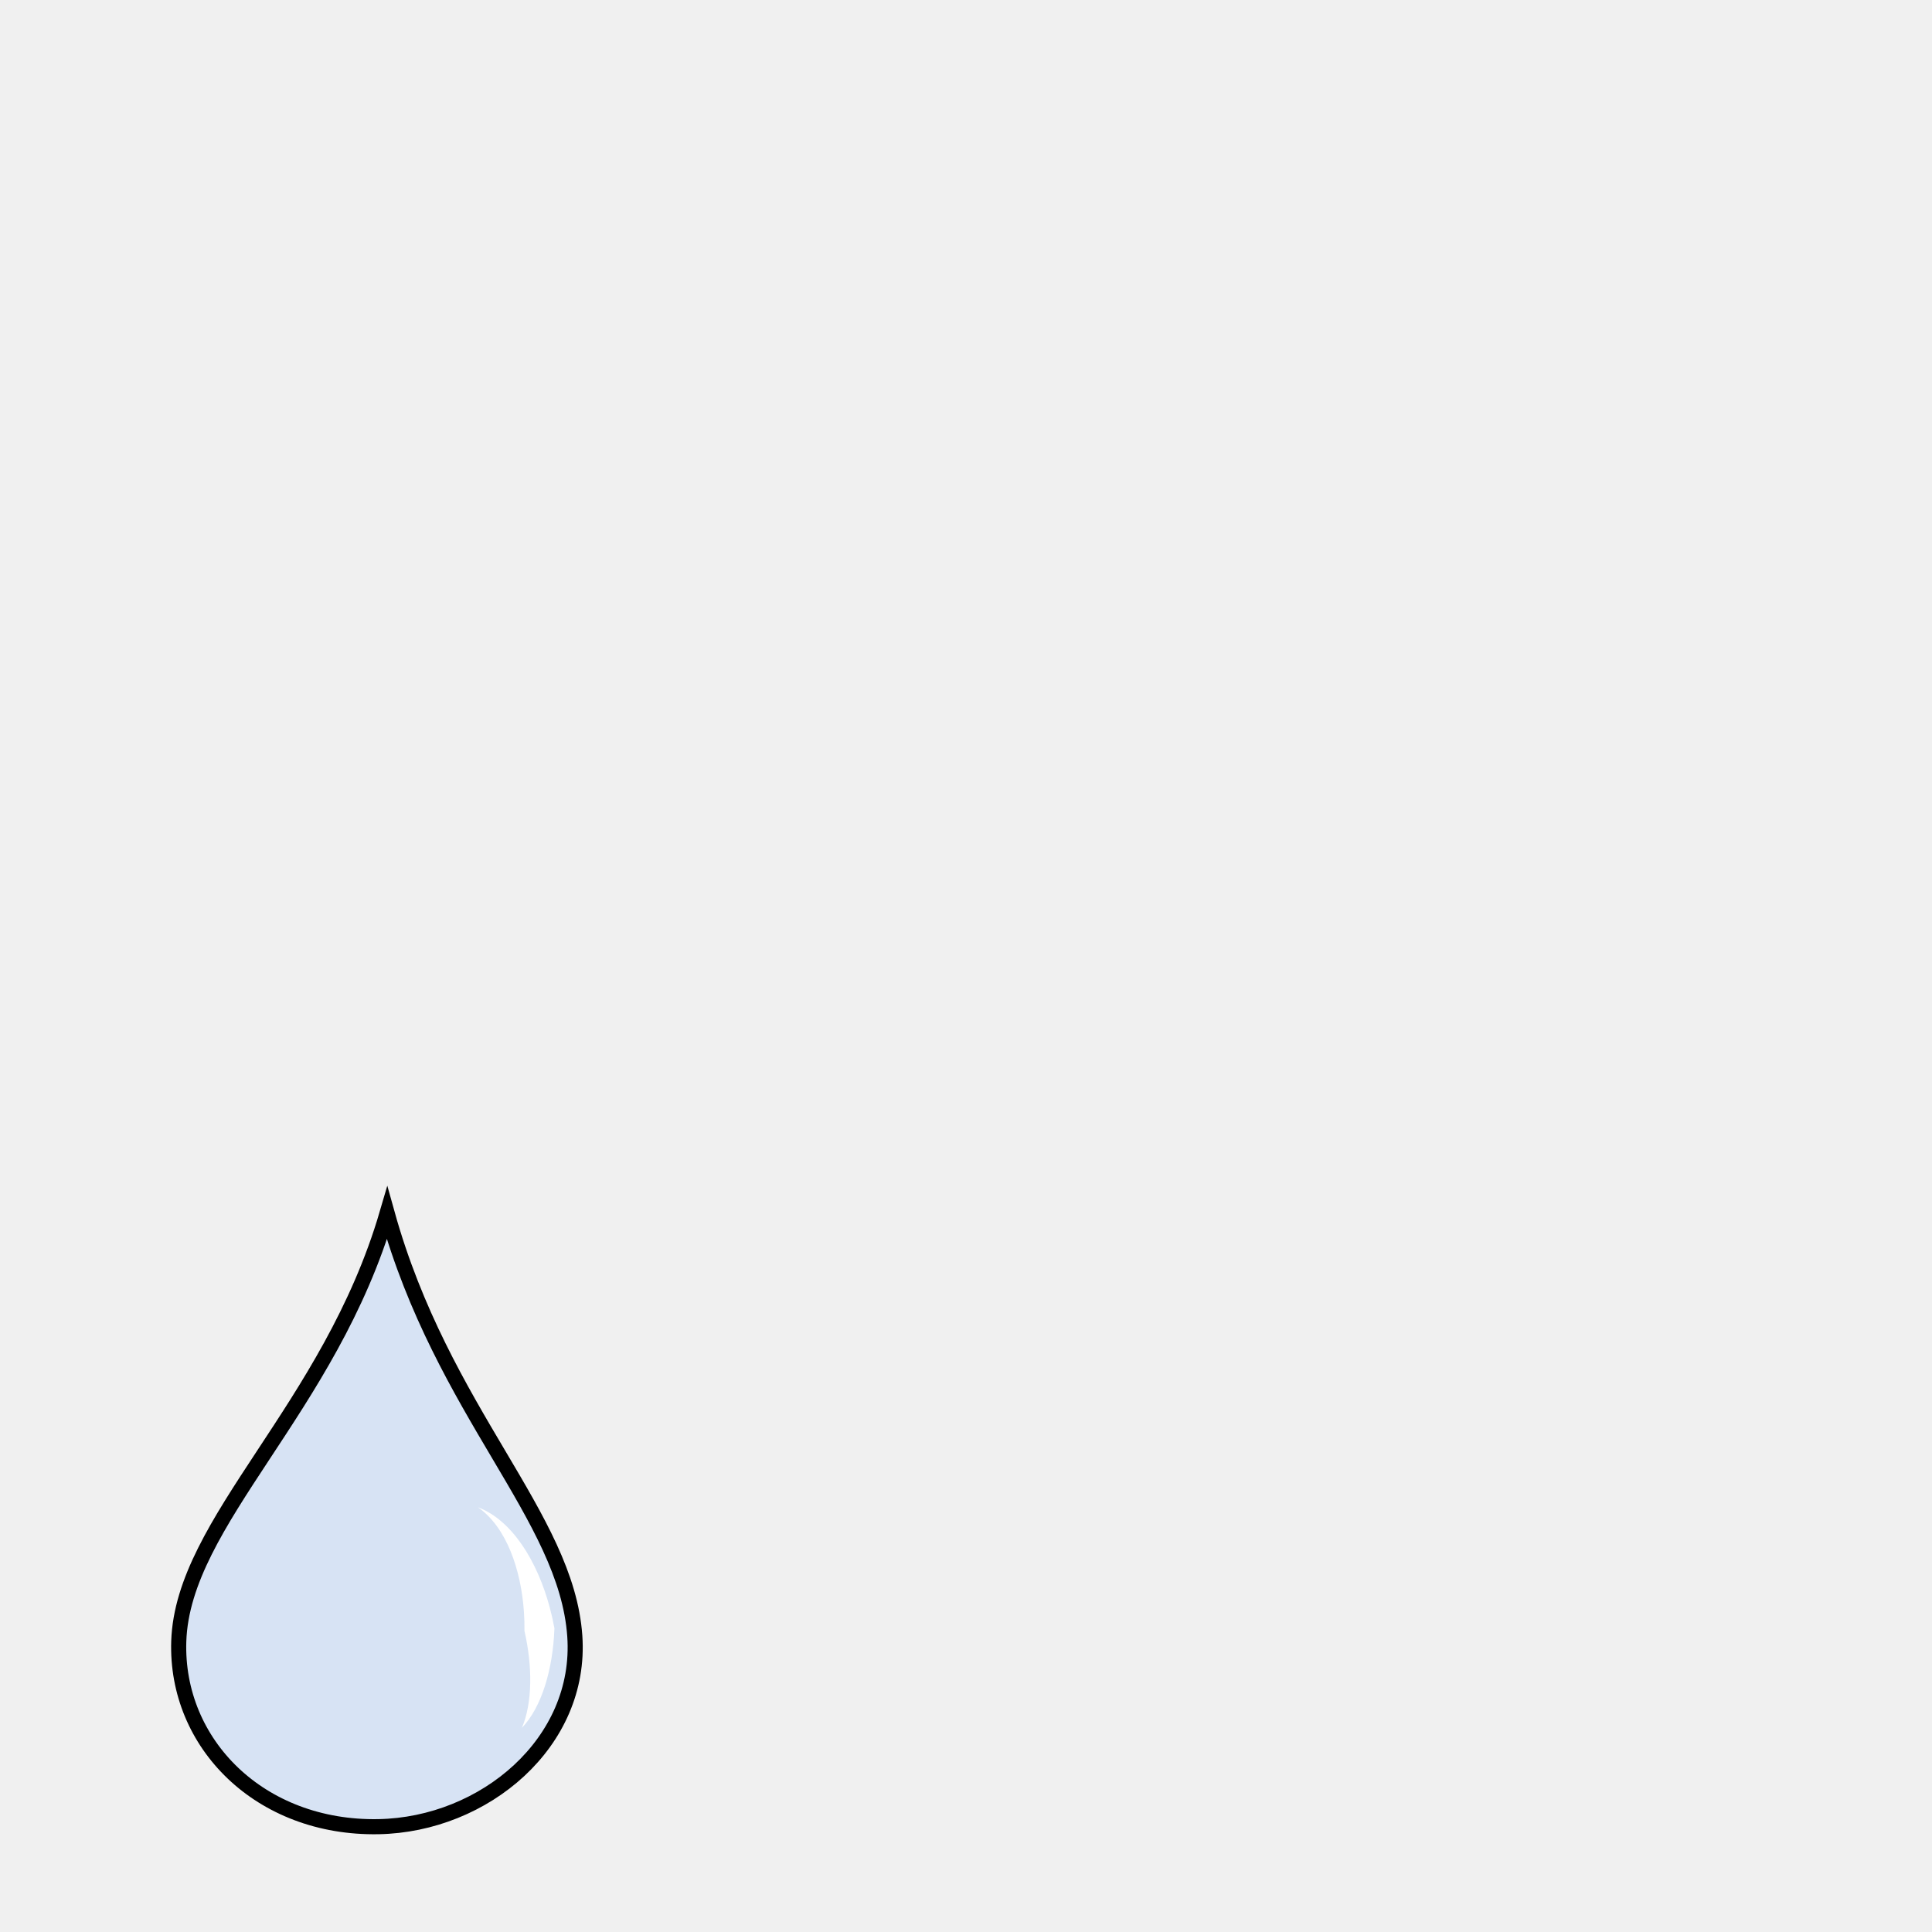
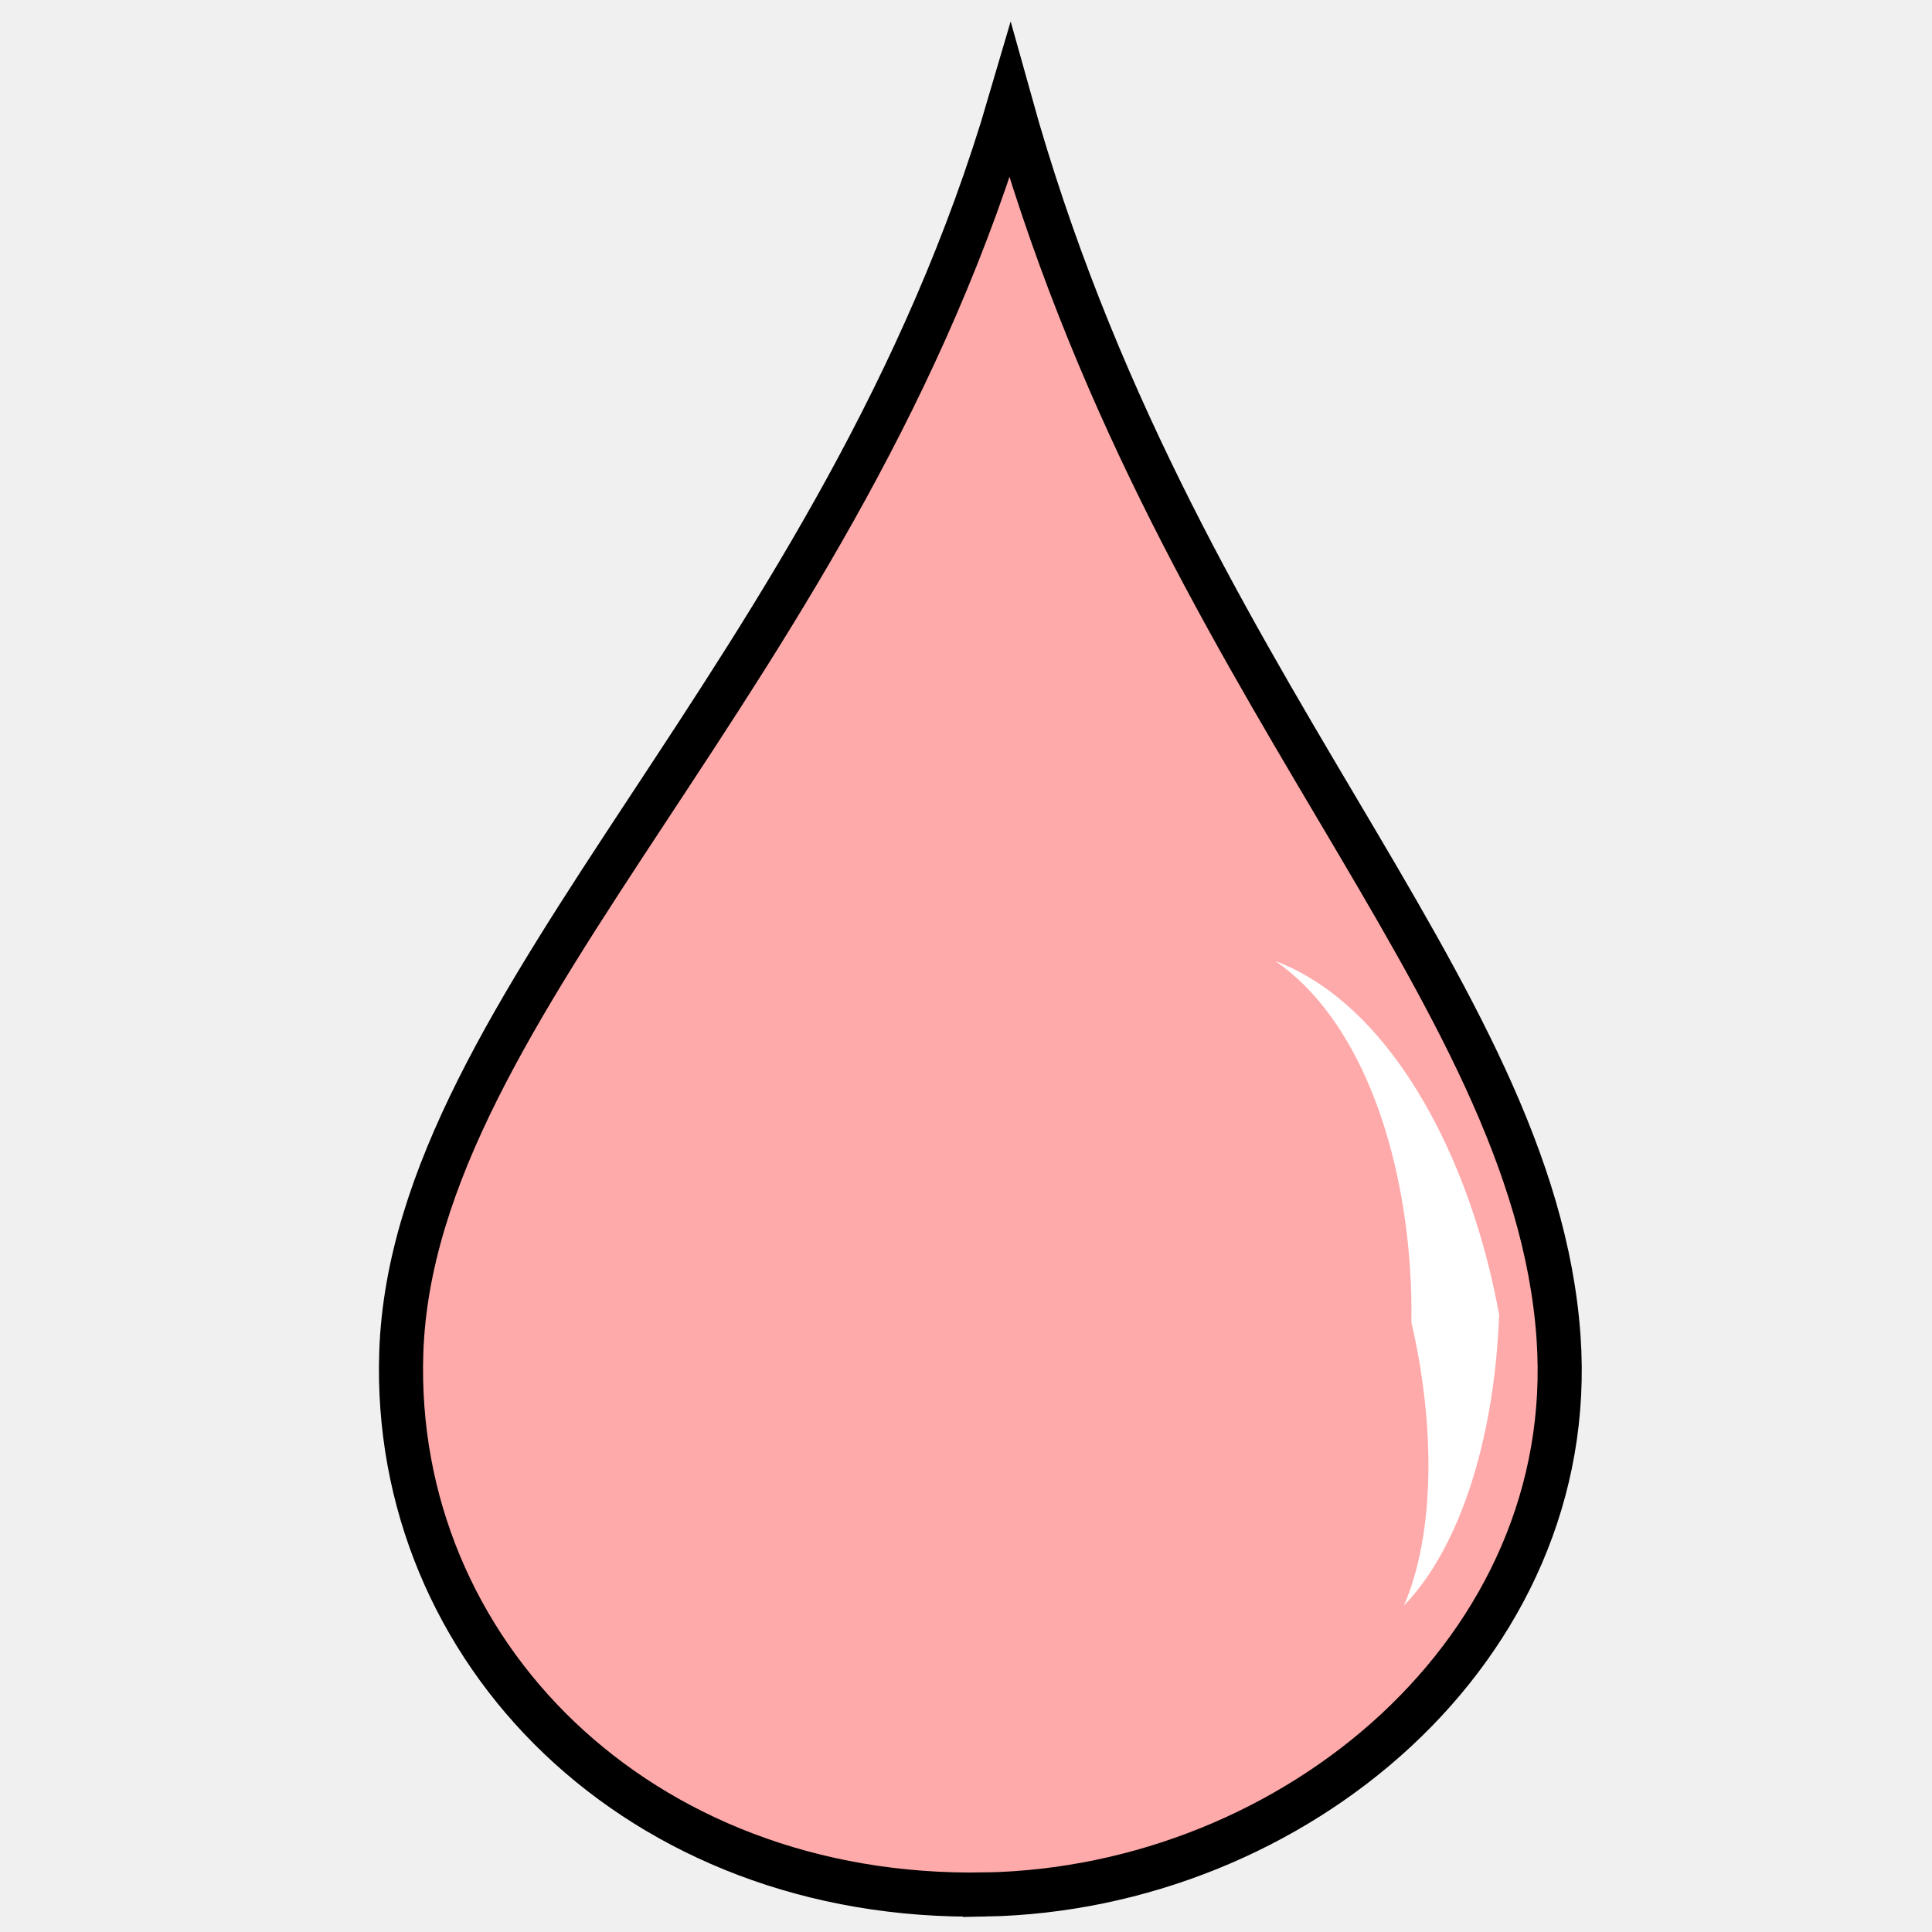
- <svg xmlns="http://www.w3.org/2000/svg" viewBox="0 0 64 64">
-   <g fill-rule="evenodd">
-     <path fill="#d7e3f4" stroke="#000" stroke-width=".5" d="M12.539 60.511c-3.932.073-6.729-2.76-6.617-6.143.132-3.986 5-7.683 6.902-14.18 1.844 6.62 5.94 10.03 6.217 14.008.246 3.524-2.993 6.25-6.502 6.315z" />
-     <path fill="#fff" d="M15.832 49.93c.943.653 1.429 2.068 1.524 3.466.015.21.02.422.017.63.267 1.154.271 2.384-.085 3.211.657-.68 1.03-1.949 1.078-3.298a8.546 8.546 0 0 0-.155-.69c-.41-1.53-1.246-2.893-2.379-3.319z" />
-   </g>
+ <svg xmlns="http://www.w3.org/2000/svg" version="1.1" viewBox="0 0 64 64">
+   <path d="m32.629 62.757c-11.49 0.213-19.663-8.065-19.336-17.951 0.389-11.648 14.611-22.451 20.169-41.436 5.388 19.345 17.358 29.309 18.167 40.934 0.719 10.298-8.746 18.264-19 18.454z" fill="#faa" fill-rule="evenodd" stroke="#000" stroke-width="1.461" />
+   <path d="m42.252 31.838c2.756 1.905 4.176 6.04 4.453 10.128 0.044 0.614 0.058 1.233 0.05 1.841 0.783 3.372 0.795 6.966-0.248 9.38 1.92-1.987 3.01-5.692 3.153-9.637a24.973 24.973 0 0 0-0.453-2.016c-1.201-4.468-3.644-8.451-6.955-9.696z" fill="#fff" fill-rule="evenodd" stroke-width="2.922" />
</svg>
